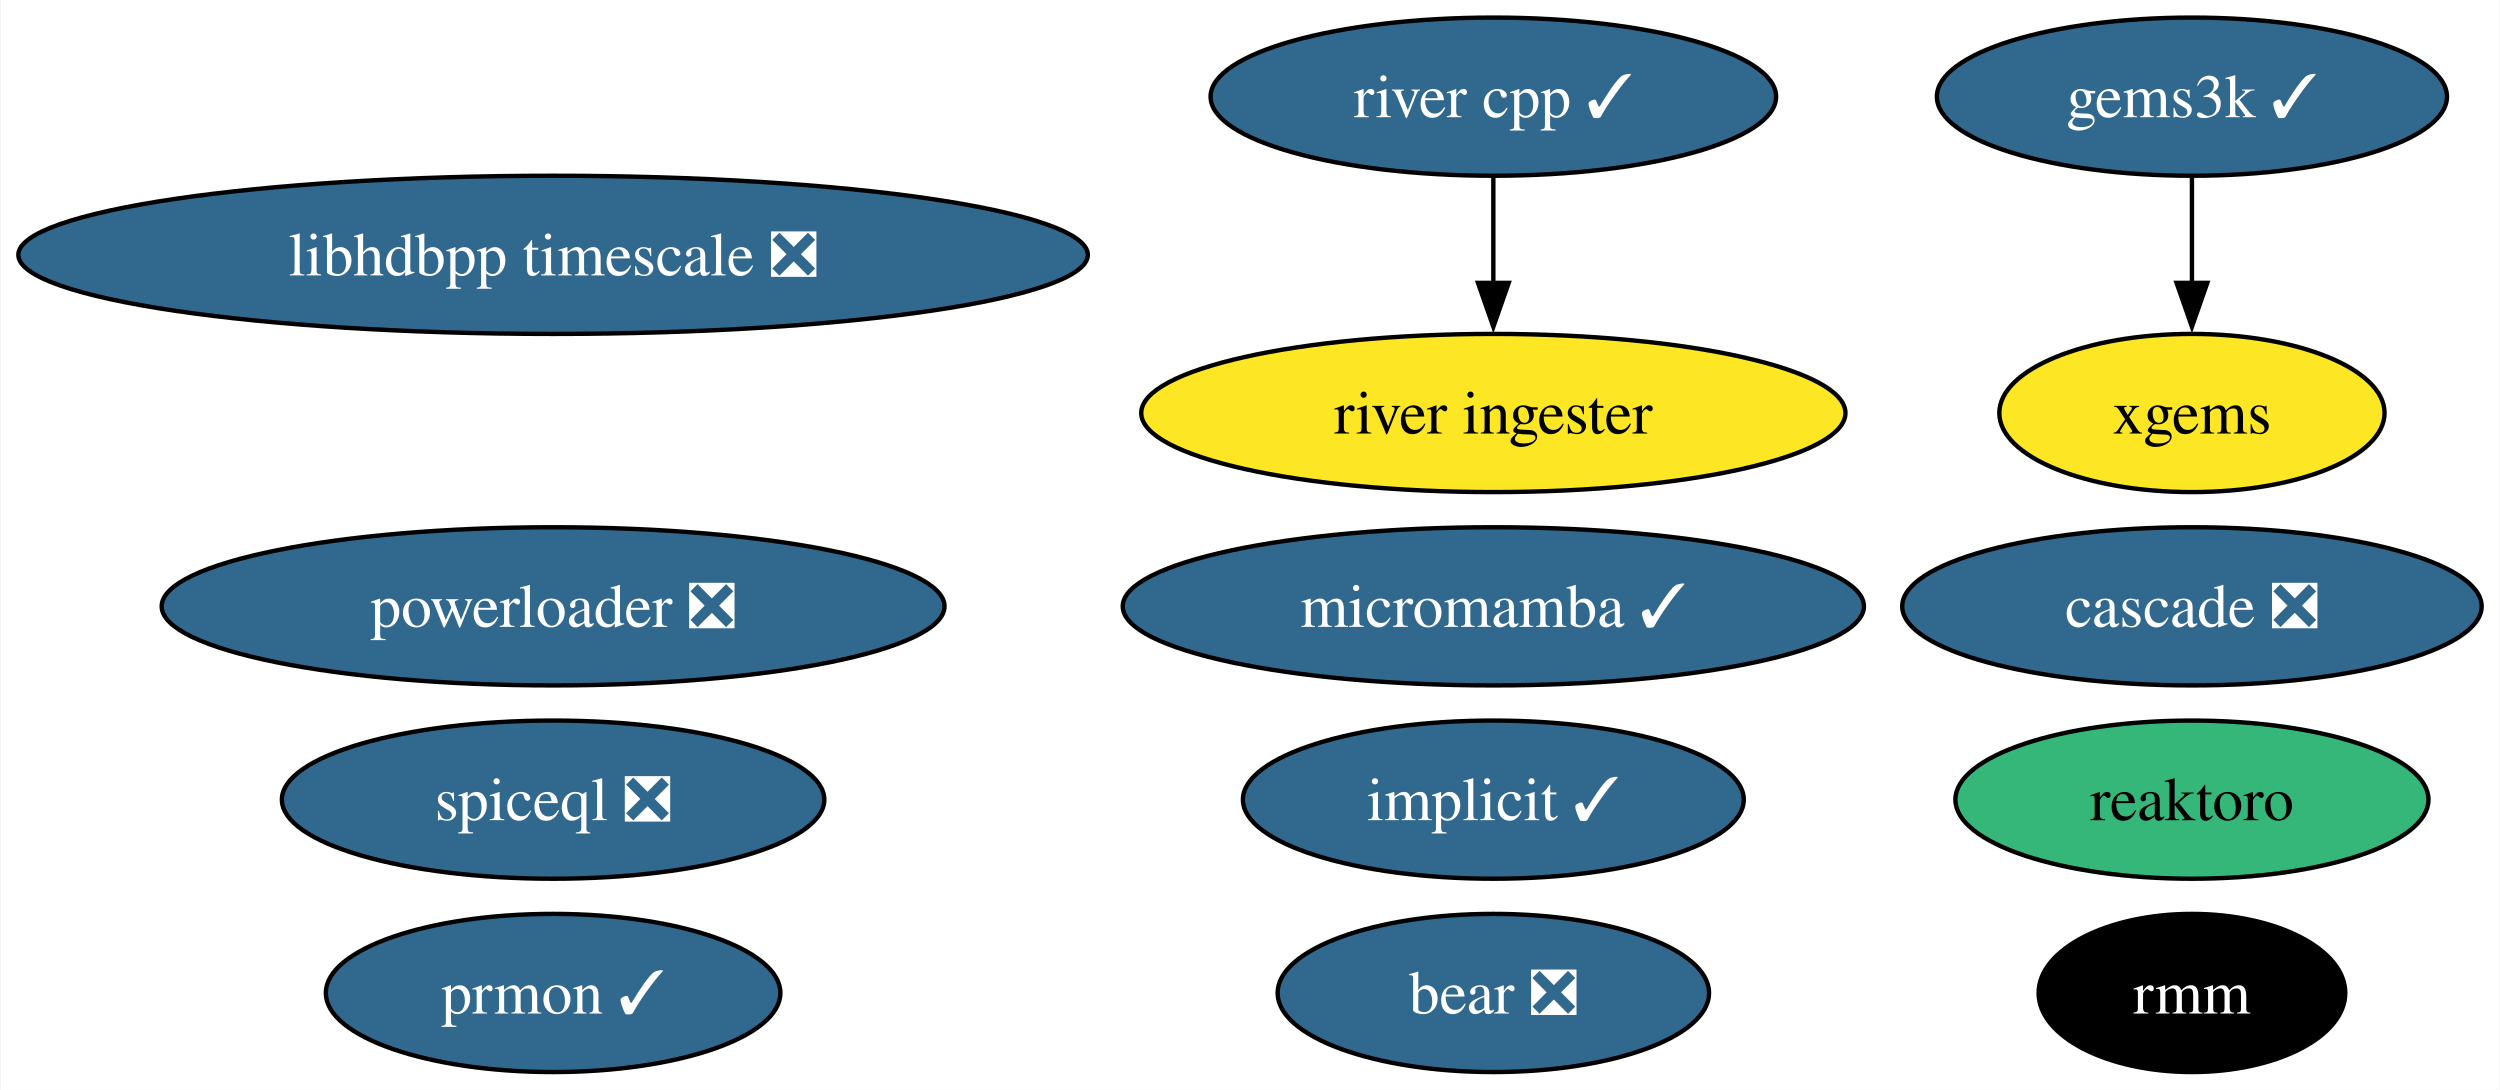
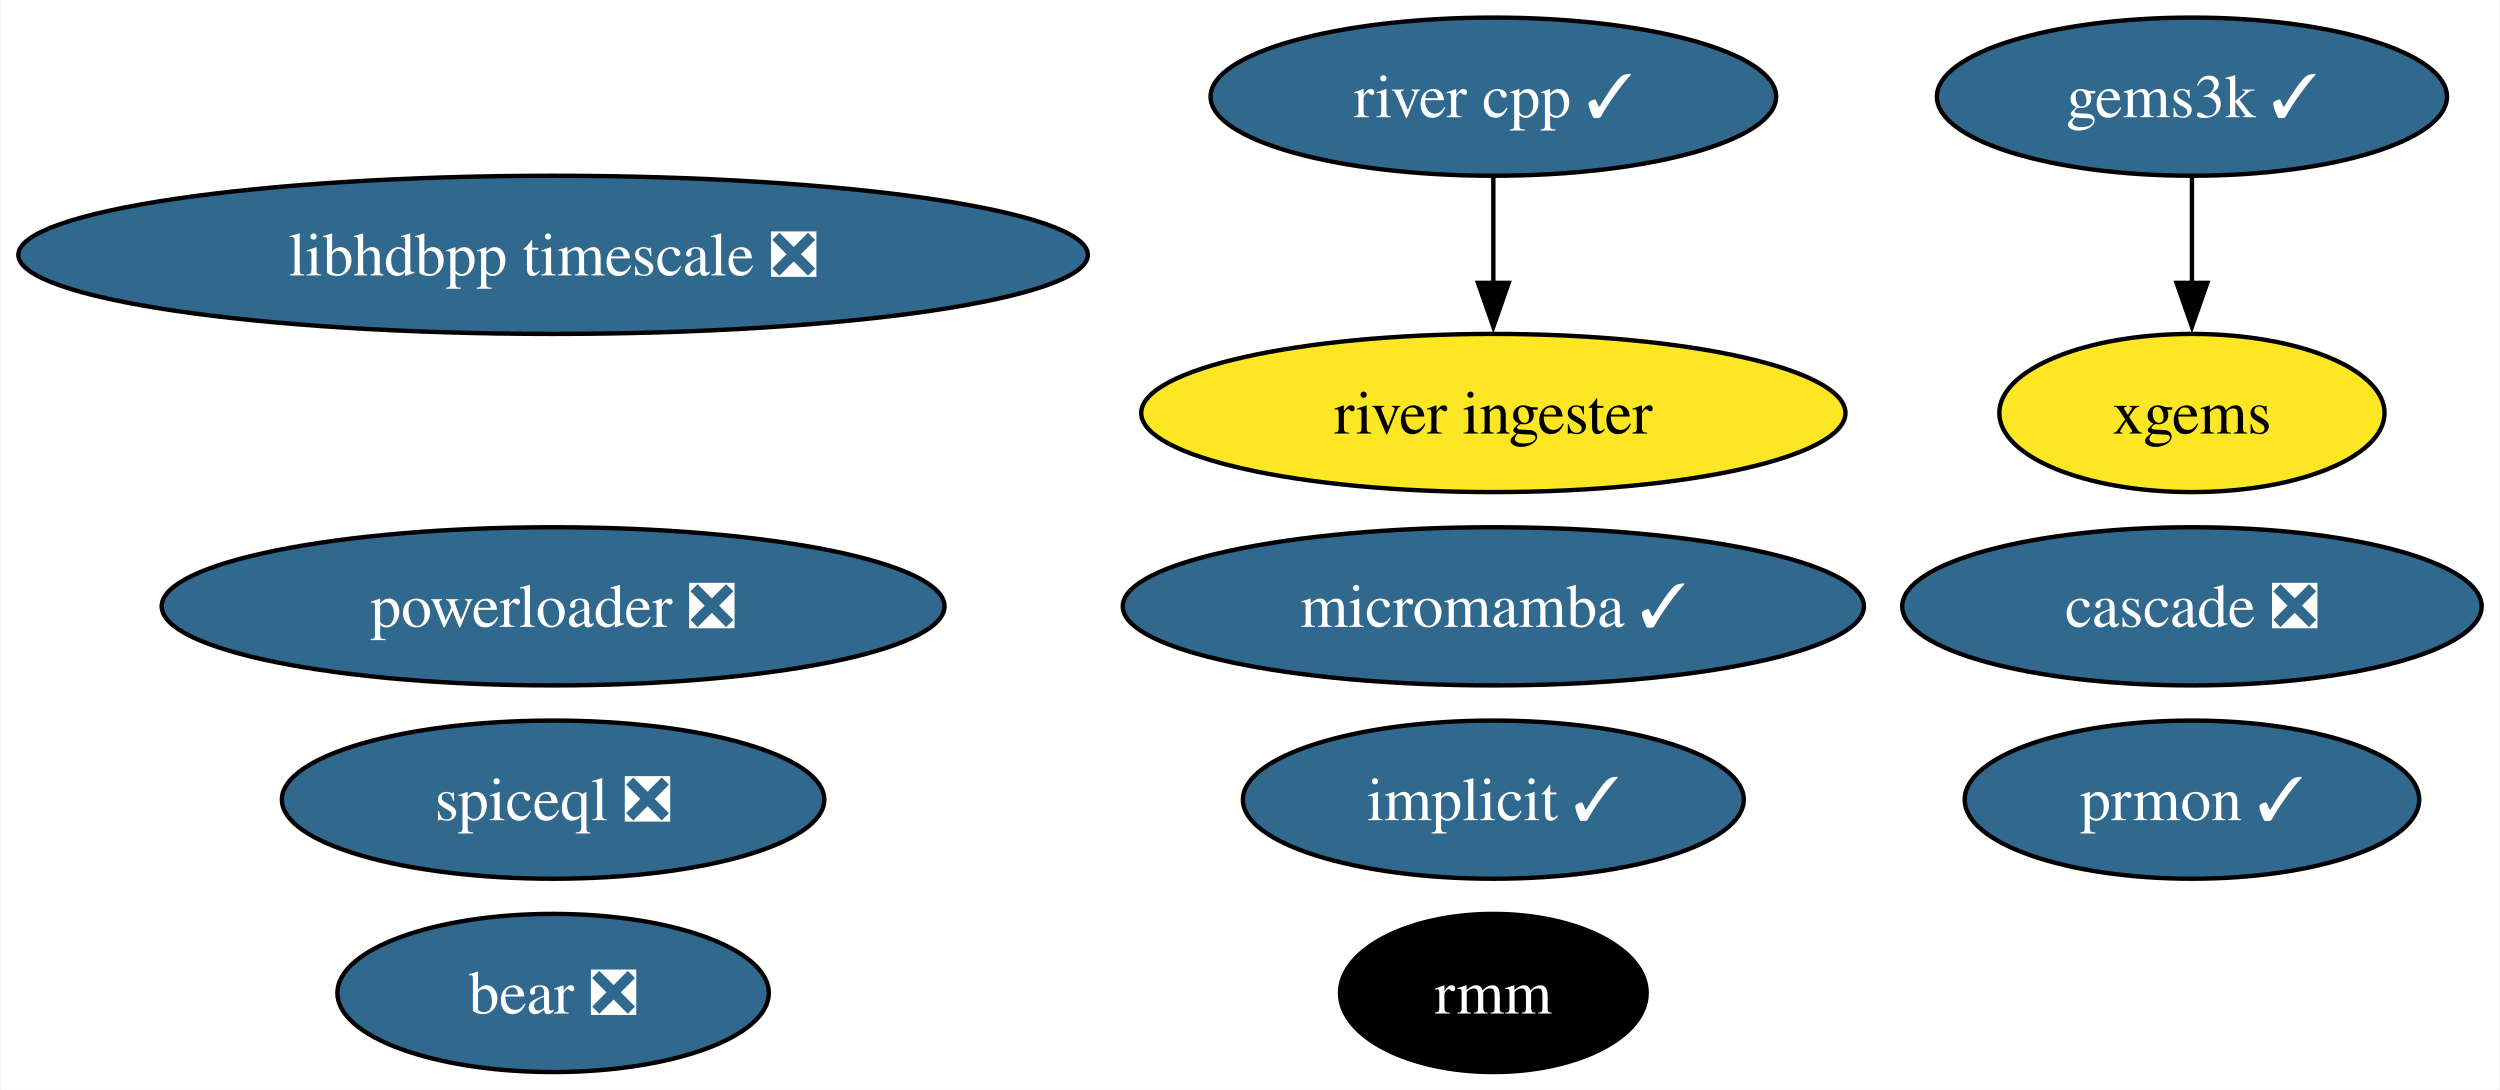
<svg xmlns="http://www.w3.org/2000/svg" xmlns:xlink="http://www.w3.org/1999/xlink" width="569pt" height="248pt" viewBox="0.00 0.00 568.65 248.00">
  <g id="graph0" class="graph" transform="scale(1 1) rotate(0) translate(4 244)">
    <polygon fill="white" stroke="none" points="-4,4 -4,-244 564.65,-244 564.65,4 -4,4" />
    <g id="node1" class="node">
      <g id="a_node1">
        <a xlink:href="https://github.com/conda-forge/implicit-feedstock/pull/100" xlink:title="implicit ✓">
          <ellipse fill="#31688e" stroke="black" cx="335.71" cy="-62" rx="57" ry="18" />
          <text text-anchor="middle" x="335.71" y="-57.33" font-family="Times,serif" font-size="14.00" fill="white">implicit ✓</text>
        </a>
      </g>
    </g>
    <g id="node2" class="node">
      <g id="a_node2">
-         <a xlink:href="https://github.com/conda-forge/reaktoro-feedstock" xlink:title="reaktoro">
-           <ellipse fill="#35b779" stroke="black" cx="494.71" cy="-62" rx="53.84" ry="18" />
-           <text text-anchor="middle" x="494.71" y="-57.33" font-family="Times,serif" font-size="14.00">reaktoro</text>
-         </a>
-       </g>
-     </g>
-     <g id="node3" class="node">
-       <g id="a_node3">
        <a xlink:href="https://github.com/conda-forge/gems3k-feedstock/pull/24" xlink:title="gems3k ✓">
          <ellipse fill="#31688e" stroke="black" cx="494.71" cy="-222" rx="58.05" ry="18" />
          <text text-anchor="middle" x="494.71" y="-217.32" font-family="Times,serif" font-size="14.00" fill="white">gems3k ✓</text>
        </a>
      </g>
    </g>
-     <g id="node6" class="node">
-       <g id="a_node6">
+     <g id="node5" class="node">
+       <g id="a_node5">
        <a xlink:href="https://github.com/conda-forge/xgems-feedstock" xlink:title="xgems">
          <ellipse fill="#fde725" stroke="black" cx="494.71" cy="-150" rx="43.84" ry="18" />
          <text text-anchor="middle" x="494.71" y="-145.32" font-family="Times,serif" font-size="14.00">xgems</text>
        </a>
      </g>
    </g>
    <g id="edge1" class="edge">
      <path fill="none" stroke="black" d="M494.71,-203.7C494.71,-196.41 494.71,-187.73 494.71,-179.54" />
      <polygon fill="black" stroke="black" points="498.21,-179.62 494.71,-169.62 491.21,-179.62 498.21,-179.62" />
    </g>
-     <g id="node4" class="node">
-       <g id="a_node4">
+     <g id="node3" class="node">
+       <g id="a_node3">
        <a xlink:href="https://github.com/conda-forge/micromamba-feedstock/pull/175" xlink:title="micromamba ✓">
          <ellipse fill="#31688e" stroke="black" cx="335.71" cy="-106" rx="84.35" ry="18" />
          <text text-anchor="middle" x="335.71" y="-101.33" font-family="Times,serif" font-size="14.00" fill="white">micromamba ✓</text>
        </a>
      </g>
    </g>
-     <g id="node5" class="node">
-       <g id="a_node5">
+     <g id="node4" class="node">
+       <g id="a_node4">
        <a xlink:href="https://github.com/conda-forge/prmon-feedstock/pull/15" xlink:title="prmon ✓">
-           <ellipse fill="#31688e" stroke="black" cx="121.71" cy="-18" rx="51.73" ry="18" />
-           <text text-anchor="middle" x="121.71" y="-13.32" font-family="Times,serif" font-size="14.00" fill="white">prmon ✓</text>
+           <ellipse fill="#31688e" stroke="black" cx="494.71" cy="-62" rx="51.73" ry="18" />
+           <text text-anchor="middle" x="494.71" y="-57.33" font-family="Times,serif" font-size="14.00" fill="white">prmon ✓</text>
+         </a>
+       </g>
+     </g>
+     <g id="node6" class="node">
+       <g id="a_node6">
+         <a xlink:href="https://github.com/conda-forge/bear-feedstock/pull/47" xlink:title="bear ❎">
+           <ellipse fill="#31688e" stroke="black" cx="121.71" cy="-18" rx="49.1" ry="18" />
+           <text text-anchor="middle" x="121.71" y="-13.32" font-family="Times,serif" font-size="14.00" fill="white">bear ❎</text>
        </a>
      </g>
    </g>
    <g id="node7" class="node">
      <g id="a_node7">
-         <a xlink:href="https://github.com/conda-forge/bear-feedstock/pull/47" xlink:title="bear ❎">
-           <ellipse fill="#31688e" stroke="black" cx="335.71" cy="-18" rx="49.1" ry="18" />
-           <text text-anchor="middle" x="335.71" y="-13.32" font-family="Times,serif" font-size="14.00" fill="white">bear ❎</text>
+         <a xlink:href="https://github.com/conda-forge/rmm-feedstock" xlink:title="rmm">
+           <ellipse fill="#000000" stroke="black" cx="335.71" cy="-18" rx="34.9" ry="18" />
+           <text text-anchor="middle" x="335.71" y="-13.32" font-family="Times,serif" font-size="14.00" fill="white">rmm</text>
        </a>
      </g>
    </g>
    <g id="node8" class="node">
      <g id="a_node8">
-         <a xlink:href="https://github.com/conda-forge/rmm-feedstock" xlink:title="rmm">
-           <ellipse fill="#000000" stroke="black" cx="494.71" cy="-18" rx="34.9" ry="18" />
-           <text text-anchor="middle" x="494.71" y="-13.32" font-family="Times,serif" font-size="14.00" fill="white">rmm</text>
-         </a>
-       </g>
-     </g>
-     <g id="node9" class="node">
-       <g id="a_node9">
        <a xlink:href="https://github.com/conda-forge/river-cpp-feedstock/pull/25" xlink:title="river cpp ✓">
          <ellipse fill="#31688e" stroke="black" cx="335.71" cy="-222" rx="64.36" ry="18" />
          <text text-anchor="middle" x="335.71" y="-217.32" font-family="Times,serif" font-size="14.00" fill="white">river cpp ✓</text>
        </a>
      </g>
    </g>
-     <g id="node12" class="node">
-       <g id="a_node12">
+     <g id="node11" class="node">
+       <g id="a_node11">
        <a xlink:href="https://github.com/conda-forge/river-ingester-feedstock" xlink:title="river ingester">
          <ellipse fill="#fde725" stroke="black" cx="335.71" cy="-150" rx="80.14" ry="18" />
          <text text-anchor="middle" x="335.71" y="-145.32" font-family="Times,serif" font-size="14.00">river ingester</text>
        </a>
      </g>
    </g>
    <g id="edge2" class="edge">
      <path fill="none" stroke="black" d="M335.71,-203.7C335.71,-196.41 335.71,-187.73 335.71,-179.54" />
      <polygon fill="black" stroke="black" points="339.21,-179.62 335.71,-169.62 332.21,-179.62 339.21,-179.62" />
    </g>
-     <g id="node10" class="node">
-       <g id="a_node10">
+     <g id="node9" class="node">
+       <g id="a_node9">
        <a xlink:href="https://github.com/conda-forge/powerloader-feedstock/pull/28" xlink:title="powerloader ❎">
          <ellipse fill="#31688e" stroke="black" cx="121.71" cy="-106" rx="89.09" ry="18" />
          <text text-anchor="middle" x="121.71" y="-101.33" font-family="Times,serif" font-size="14.00" fill="white">powerloader ❎</text>
        </a>
      </g>
    </g>
-     <g id="node11" class="node">
-       <g id="a_node11">
+     <g id="node10" class="node">
+       <g id="a_node10">
        <a xlink:href="https://github.com/conda-forge/libhdbpp-timescale-feedstock/pull/11" xlink:title="libhdbpp timescale ❎">
          <ellipse fill="#31688e" stroke="black" cx="121.71" cy="-186" rx="121.71" ry="18" />
          <text text-anchor="middle" x="121.71" y="-181.32" font-family="Times,serif" font-size="14.00" fill="white">libhdbpp timescale ❎</text>
        </a>
      </g>
    </g>
-     <g id="node13" class="node">
-       <g id="a_node13">
+     <g id="node12" class="node">
+       <g id="a_node12">
        <a xlink:href="https://github.com/conda-forge/cascade-feedstock/pull/20" xlink:title="cascade ❎">
          <ellipse fill="#31688e" stroke="black" cx="494.71" cy="-106" rx="65.94" ry="18" />
          <text text-anchor="middle" x="494.71" y="-101.33" font-family="Times,serif" font-size="14.00" fill="white">cascade ❎</text>
        </a>
      </g>
    </g>
-     <g id="node14" class="node">
-       <g id="a_node14">
+     <g id="node13" class="node">
+       <g id="a_node13">
        <a xlink:href="https://github.com/conda-forge/spiceql-feedstock/pull/4" xlink:title="spiceql ❎">
          <ellipse fill="#31688e" stroke="black" cx="121.71" cy="-62" rx="61.73" ry="18" />
          <text text-anchor="middle" x="121.71" y="-57.33" font-family="Times,serif" font-size="14.00" fill="white">spiceql ❎</text>
        </a>
      </g>
    </g>
  </g>
</svg>
